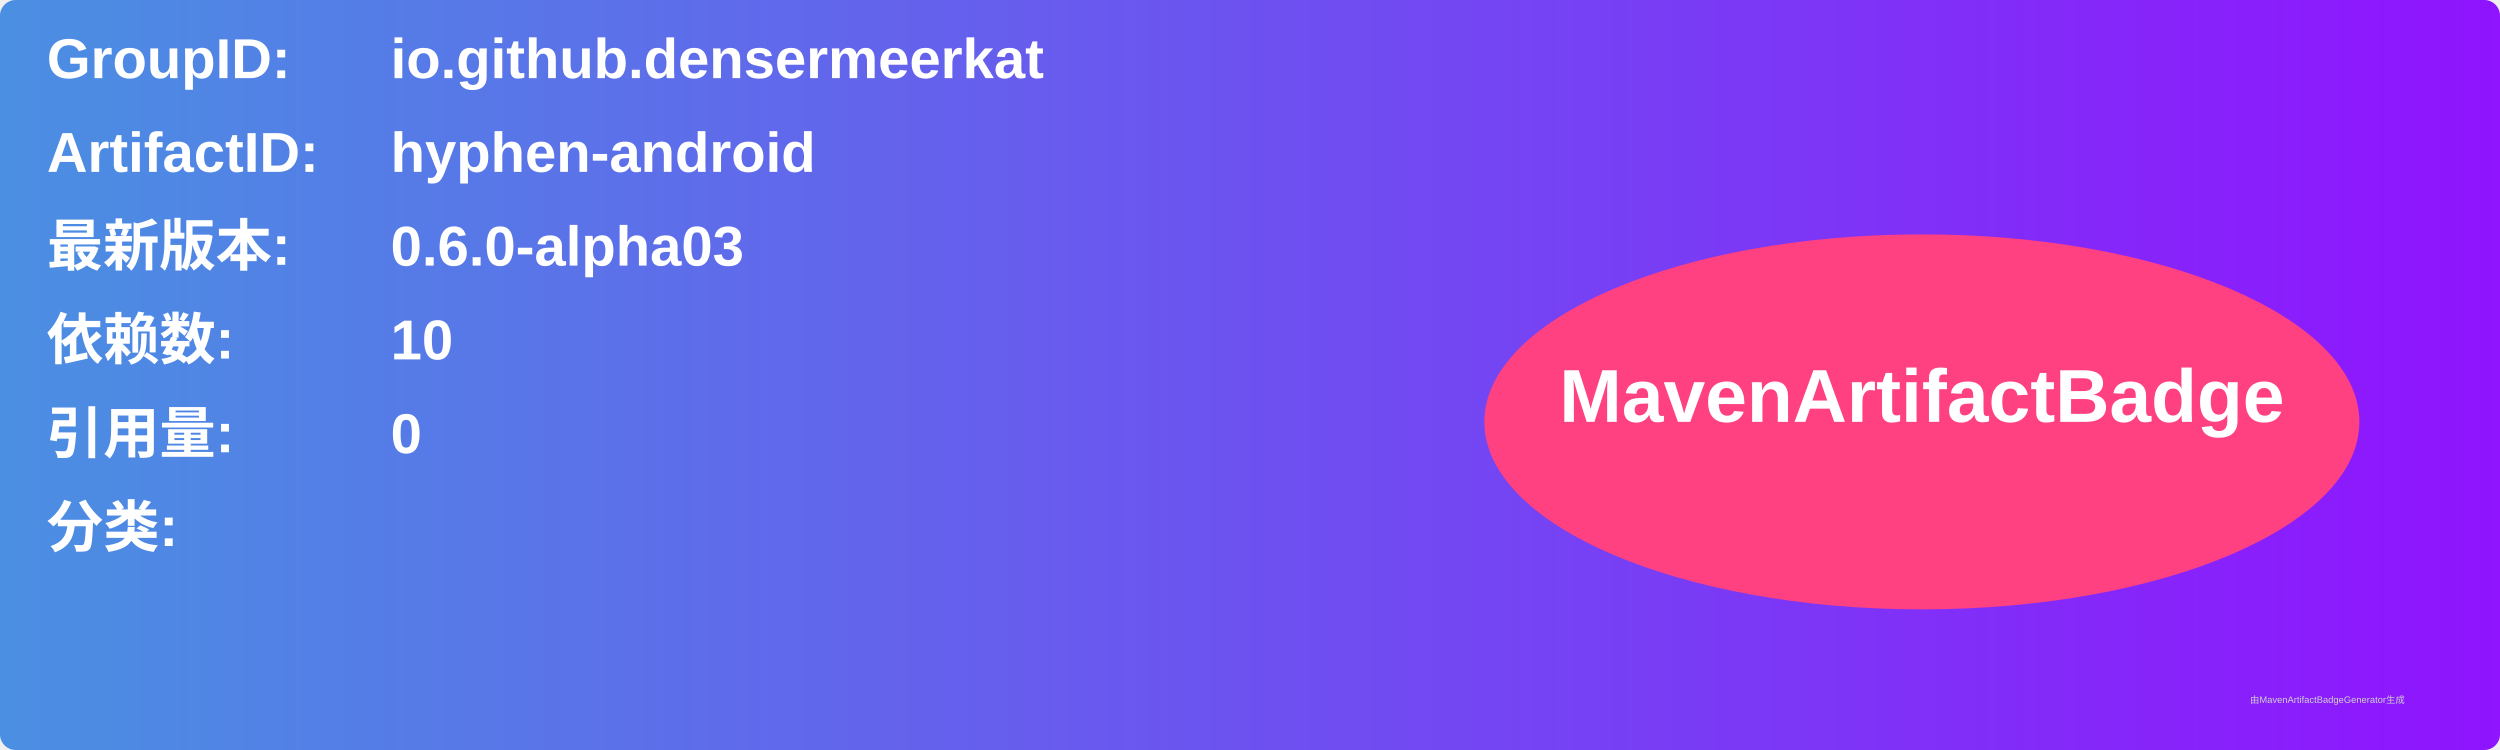
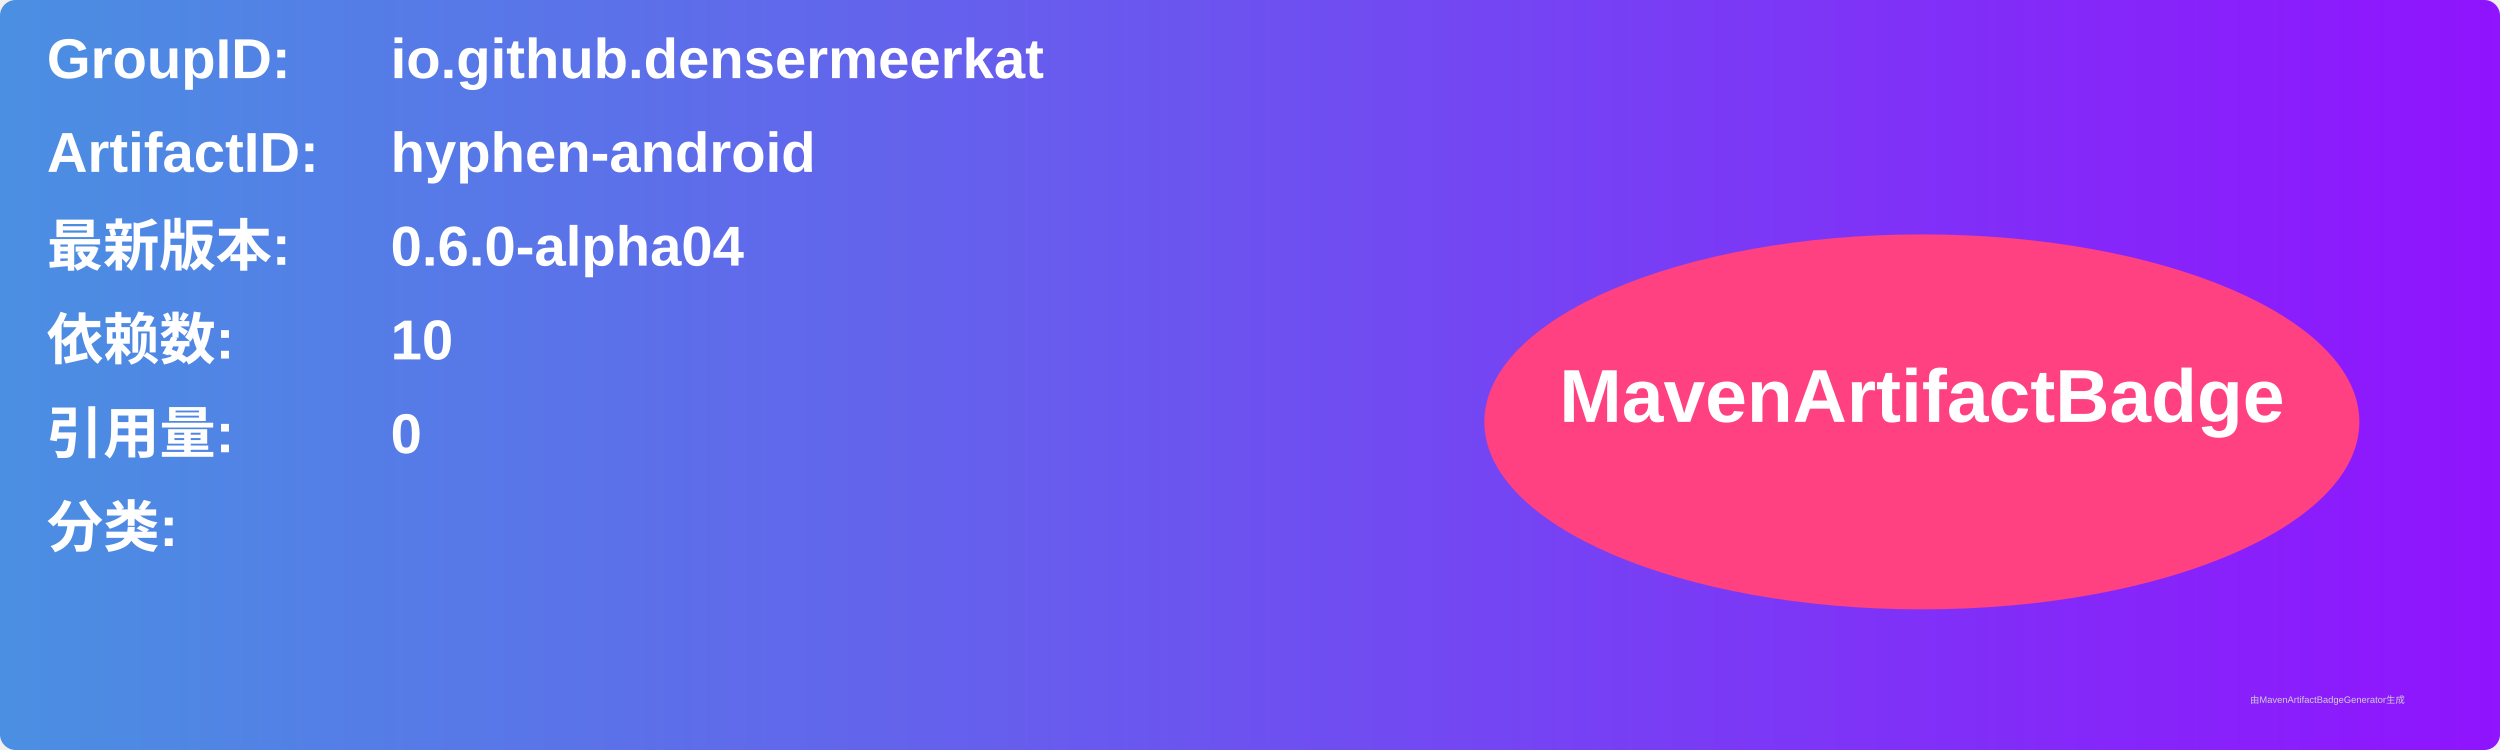
<svg xmlns="http://www.w3.org/2000/svg" width="800" height="240" viewBox="0 0 800 240">
  <linearGradient id="grad" x1="0%" y1="0%" x2="100%" y2="0%">
    <stop offset="0%" stop-color="#4a90e2" />
    <stop offset="100%" stop-color="#9013fe" />
  </linearGradient>
  <rect width="100%" height="100%" rx="5" ry="5" fill="url(#grad)" />
  <g transform="translate(15, 15)">
    <text x="0" y="10" font-family="Arial" font-size="18" fill="white" font-weight="bold" width="260">GroupID:</text>
    <text x="110" y="10" font-family="Arial" font-size="18" fill="white" font-weight="bold" width="460">io.github.densermeerkat</text>
    <text x="0" y="40" font-family="Arial" font-size="18" fill="white" font-weight="bold" width="260">ArtifactID:</text>
    <text x="110" y="40" font-family="Arial" font-size="18" fill="white" font-weight="bold" width="460">hyphen-android</text>
    <text x="0" y="70" font-family="Arial" font-size="18" fill="white" font-weight="bold">最新版本:</text>
    <text x="110" y="70" font-family="Arial" font-size="18" fill="white" font-weight="bold">
-       <tspan font-weight="bold">0.6.0-alpha03</tspan>
+       <tspan font-weight="bold">0.6.0-alpha04</tspan>
    </text>
    <text x="0" y="100" font-family="Arial" font-size="18" fill="white" font-weight="bold">依赖数: </text>
    <text x="110" y="100" font-family="Arial" font-size="18" fill="white">
      <tspan font-weight="bold">10</tspan>
    </text>
    <text x="0" y="130" font-family="Arial" font-size="18" fill="white" font-weight="bold">引用量: </text>
    <text x="110" y="130" font-family="Arial" font-size="18" fill="white">
      <tspan font-weight="bold">0</tspan>
    </text>
    <text x="0" y="160" font-family="Arial" font-size="18" fill="white" font-weight="bold">分类:</text>
    <text x="10" y="190" font-family="Arial" font-size="10" fill="white">
      <tspan font-weight="bold" />
    </text>
    <ellipse cx="600" cy="120" rx="140" ry="60" fill="#ff4081" />
    <text x="600" y="120" text-anchor="middle" font-family="Arial" font-size="24" fill="white" font-weight="bold">MavenArtifactBadge</text>
  </g>
  <text x="720" y="225" font-family="Arial" font-size="3" fill="#d0d0d0">由MavenArtifactBadgeGenerator生成</text>
</svg>
